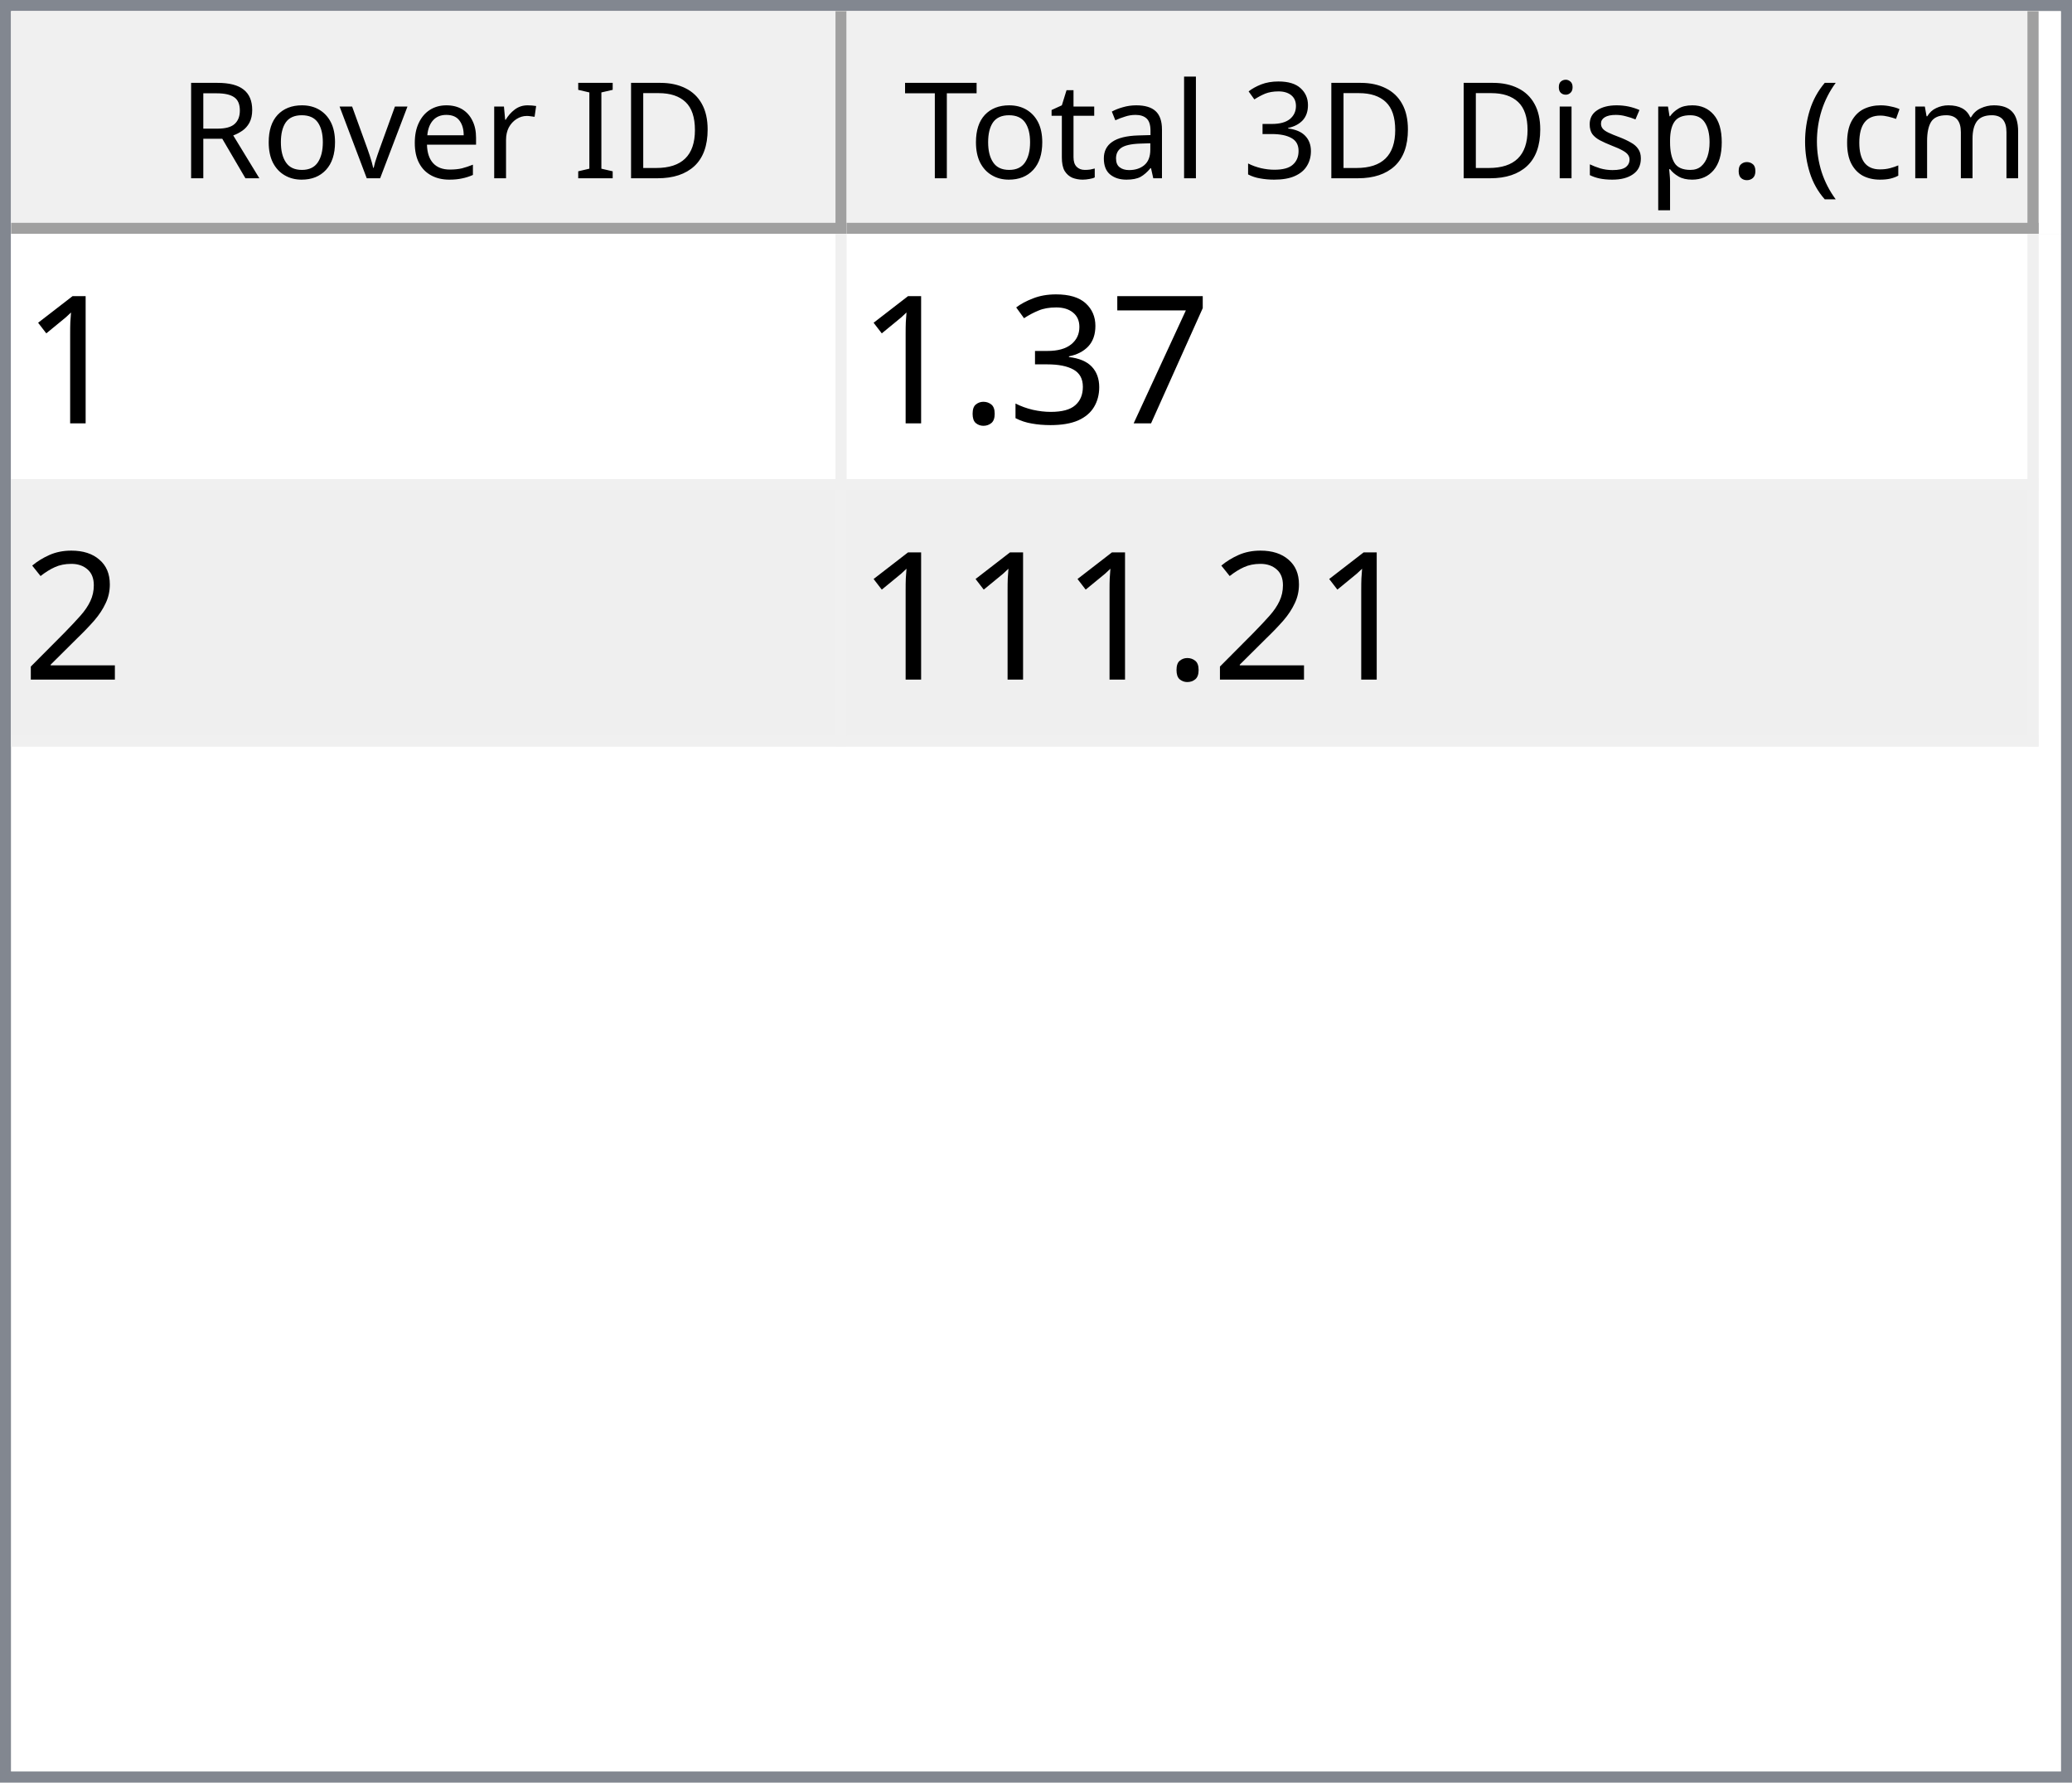
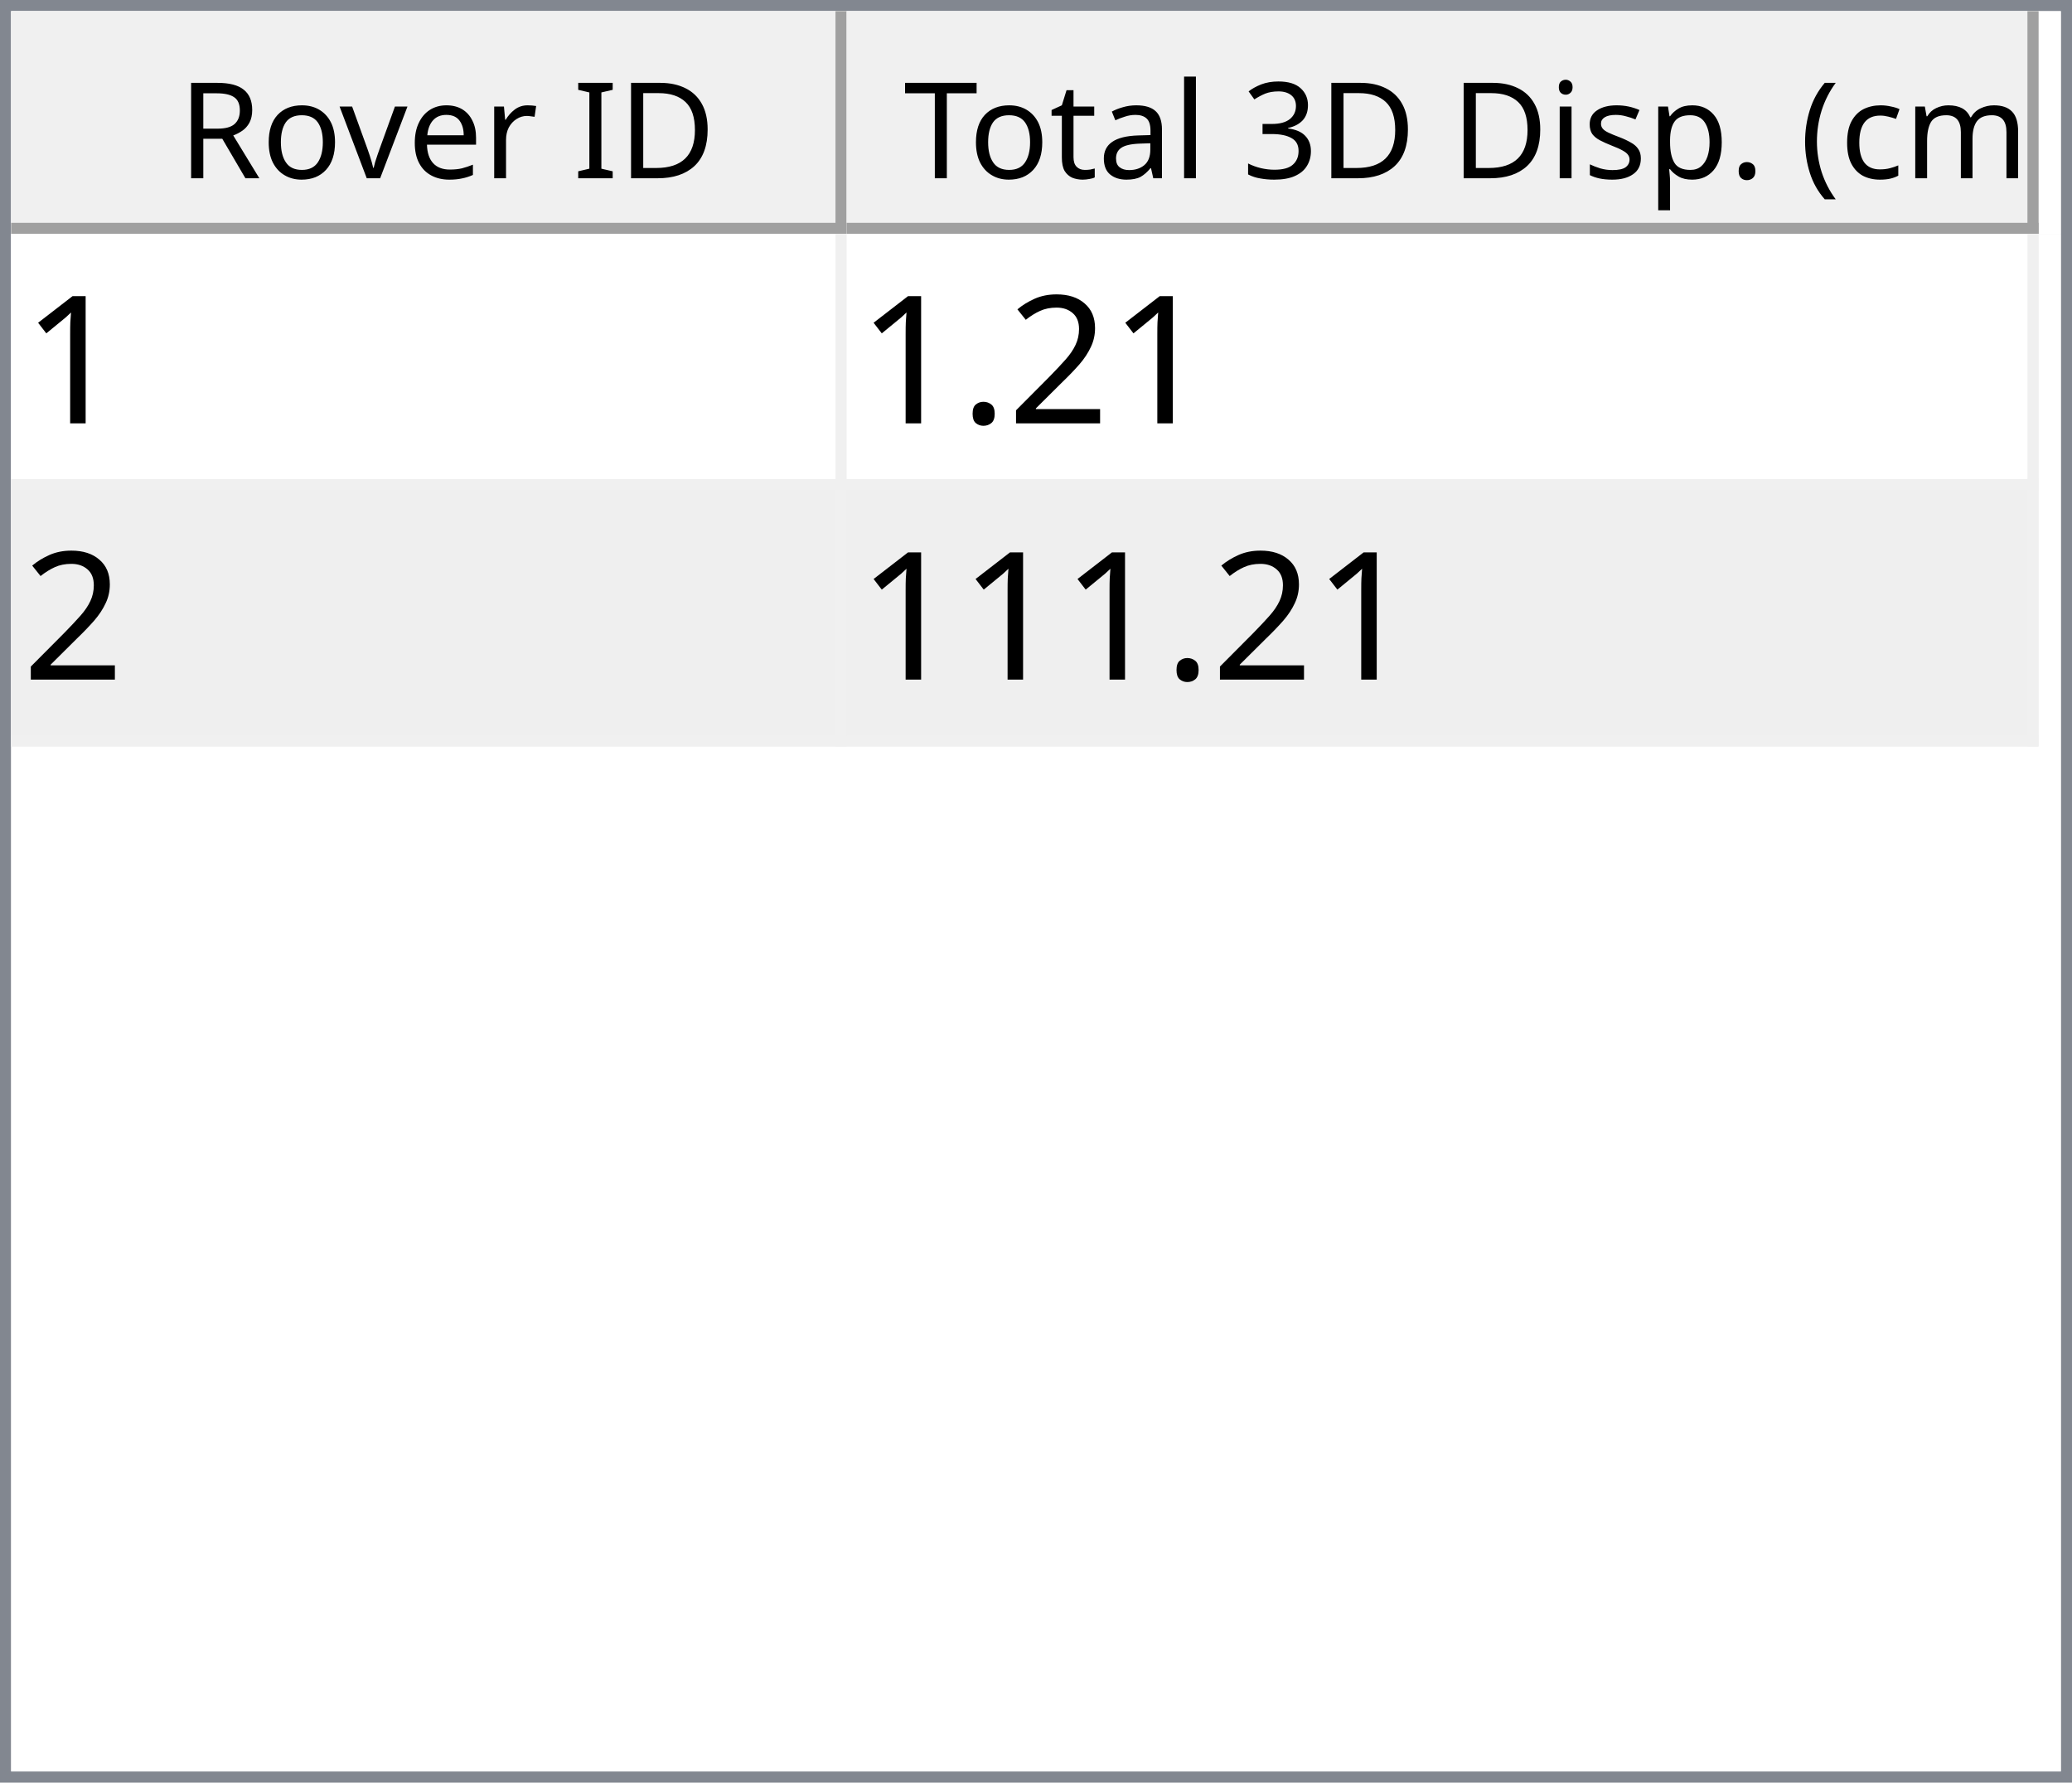
<svg xmlns="http://www.w3.org/2000/svg" style="fill-opacity:1; color-rendering:auto; color-interpolation:auto; text-rendering:auto; stroke:black; stroke-linecap:square; stroke-miterlimit:10; shape-rendering:auto; stroke-opacity:1; fill:black; stroke-dasharray:none; font-weight:normal; stroke-width:1; font-family:'Dialog'; font-style:normal; stroke-linejoin:miter; font-size:12px; stroke-dashoffset:0; image-rendering:auto;" width="186" height="160">
  <defs id="genericDefs" />
  <g>
    <defs id="defs1">
      <clipPath clipPathUnits="userSpaceOnUse" id="clipPath1">
        <path d="M0 0 L186 0 L186 160 L0 160 L0 0 Z" />
      </clipPath>
      <clipPath clipPathUnits="userSpaceOnUse" id="clipPath2">
        <path d="M0 0 L0 160 L186 160 L186 0 Z" />
      </clipPath>
      <clipPath clipPathUnits="userSpaceOnUse" id="clipPath3">
        <path d="M0 0 L0 20 L184 20 L184 0 Z" />
      </clipPath>
      <clipPath clipPathUnits="userSpaceOnUse" id="clipPath4">
        <path d="M0 0 L0 20 L75 20 L75 0 Z" />
      </clipPath>
      <clipPath clipPathUnits="userSpaceOnUse" id="clipPath5">
        <path d="M1 1 L1 19 L74 19 L74 1 Z" />
      </clipPath>
      <clipPath clipPathUnits="userSpaceOnUse" id="clipPath6">
        <path d="M0 0 L0 18 L73 18 L73 0 Z" />
      </clipPath>
      <clipPath clipPathUnits="userSpaceOnUse" id="clipPath7">
        <path d="M-0.5 -0.5 L-0.5 19.5 L74.5 19.5 L74.5 -0.5 Z" />
      </clipPath>
      <clipPath clipPathUnits="userSpaceOnUse" id="clipPath8">
        <path d="M0 0 L0 20 L107 20 L107 0 Z" />
      </clipPath>
      <clipPath clipPathUnits="userSpaceOnUse" id="clipPath9">
        <path d="M1 1 L1 19 L106 19 L106 1 Z" />
      </clipPath>
      <clipPath clipPathUnits="userSpaceOnUse" id="clipPath10">
        <path d="M0 0 L0 18 L105 18 L105 0 Z" />
      </clipPath>
      <clipPath clipPathUnits="userSpaceOnUse" id="clipPath11">
        <path d="M-0.5 -0.5 L-0.5 19.5 L106.5 19.5 L106.5 -0.5 Z" />
      </clipPath>
      <clipPath clipPathUnits="userSpaceOnUse" id="clipPath12">
        <path d="M0 0 L0 138 L184 138 L184 0 Z" />
      </clipPath>
      <clipPath clipPathUnits="userSpaceOnUse" id="clipPath13">
        <path d="M0 0 L0 46 L182 46 L182 0 Z" />
      </clipPath>
      <clipPath clipPathUnits="userSpaceOnUse" id="clipPath14">
        <path d="M-0.5 -0.5 L-0.5 45.5 L181.5 45.5 L181.5 -0.5 Z" />
      </clipPath>
      <clipPath clipPathUnits="userSpaceOnUse" id="clipPath15">
        <path d="M0 0 L0 22 L74 22 L74 0 Z" />
      </clipPath>
      <clipPath clipPathUnits="userSpaceOnUse" id="clipPath16">
        <path d="M0 0 L0 22 L106 22 L106 0 Z" />
      </clipPath>
      <font horiz-adv-x="64.551" id="font1">
        <font-face ascent="107.91" descent="25.098" units-per-em="100" style="font-style:normal; font-family:Segoe UI; font-weight:normal;" />
        <missing-glyph horiz-adv-x="64.551" d="M8.109 0 L8.109 68.266 L56.453 68.266 L56.453 0 L8.109 0 ZM15.328 7.234 L49.219 7.234 L49.219 61.031 L15.328 61.031 L15.328 7.234 Z" />
        <glyph unicode="D" horiz-adv-x="70.117" d="M9.188 0 L9.188 70.016 L28.516 70.016 Q65.531 70.016 65.531 35.891 Q65.531 19.672 55.25 9.836 Q44.969 0 27.734 0 L9.188 0 ZM17.391 62.594 L17.391 7.422 L27.828 7.422 Q41.609 7.422 49.273 14.797 Q56.938 22.172 56.938 35.688 Q56.938 62.594 28.328 62.594 L17.391 62.594 Z" />
        <glyph unicode="I" horiz-adv-x="26.611" d="M17.391 0 L9.188 0 L9.188 70.016 L17.391 70.016 L17.391 0 Z" />
        <glyph unicode=" " horiz-adv-x="27.393" d="" />
        <glyph unicode="r" horiz-adv-x="34.766" d="M34.188 41.891 Q32.078 43.5 28.125 43.5 Q23 43.5 19.555 38.672 Q16.109 33.844 16.109 25.484 L16.109 0 L8.109 0 L8.109 50 L16.109 50 L16.109 39.703 L16.312 39.703 Q18.016 44.969 21.531 47.922 Q25.047 50.875 29.391 50.875 Q32.516 50.875 34.188 50.203 L34.188 41.891 Z" />
        <glyph unicode="e" horiz-adv-x="52.295" d="M48.297 23 L12.984 23 Q13.188 14.656 17.484 10.109 Q21.781 5.562 29.297 5.562 Q37.75 5.562 44.828 11.141 L44.828 3.609 Q38.234 -1.172 27.391 -1.172 Q16.797 -1.172 10.742 5.641 Q4.688 12.453 4.688 24.812 Q4.688 36.469 11.305 43.82 Q17.922 51.172 27.734 51.172 Q37.547 51.172 42.922 44.828 Q48.297 38.484 48.297 27.203 L48.297 23 ZM40.094 29.781 Q40.047 36.719 36.75 40.578 Q33.453 44.438 27.594 44.438 Q21.922 44.438 17.969 40.383 Q14.016 36.328 13.094 29.781 L40.094 29.781 Z" />
        <glyph unicode="v" horiz-adv-x="47.9" d="M47.406 50 L27.484 0 L19.625 0 L0.688 50 L9.469 50 L22.172 13.672 Q23.578 9.672 23.922 6.688 L24.125 6.688 Q24.609 10.453 25.688 13.484 L38.969 50 L47.406 50 Z" />
        <glyph unicode="o" horiz-adv-x="58.594" d="M29 -1.172 Q17.922 -1.172 11.305 5.836 Q4.688 12.844 4.688 24.422 Q4.688 37.016 11.57 44.094 Q18.453 51.172 30.172 51.172 Q41.359 51.172 47.633 44.289 Q53.906 37.406 53.906 25.203 Q53.906 13.234 47.141 6.031 Q40.375 -1.172 29 -1.172 ZM29.594 44.438 Q21.875 44.438 17.383 39.188 Q12.891 33.938 12.891 24.703 Q12.891 15.828 17.43 10.695 Q21.969 5.562 29.594 5.562 Q37.359 5.562 41.531 10.594 Q45.703 15.625 45.703 24.906 Q45.703 34.281 41.531 39.359 Q37.359 44.438 29.594 44.438 Z" />
        <glyph unicode="R" horiz-adv-x="59.814" d="M59.375 0 L49.609 0 L37.891 19.625 Q36.281 22.359 34.766 24.289 Q33.25 26.219 31.664 27.438 Q30.078 28.656 28.25 29.219 Q26.422 29.781 24.125 29.781 L17.391 29.781 L17.391 0 L9.188 0 L9.188 70.016 L30.078 70.016 Q34.672 70.016 38.555 68.867 Q42.438 67.719 45.289 65.375 Q48.141 63.031 49.758 59.547 Q51.375 56.062 51.375 51.375 Q51.375 47.703 50.273 44.656 Q49.172 41.609 47.148 39.211 Q45.125 36.812 42.266 35.133 Q39.406 33.453 35.844 32.516 L35.844 32.328 Q37.594 31.547 38.891 30.547 Q40.188 29.547 41.359 28.18 Q42.531 26.812 43.68 25.078 Q44.828 23.344 46.234 21.047 L59.375 0 ZM17.391 62.594 L17.391 37.203 L28.516 37.203 Q31.594 37.203 34.203 38.133 Q36.812 39.062 38.719 40.797 Q40.625 42.531 41.703 45.047 Q42.781 47.562 42.781 50.688 Q42.781 56.297 39.141 59.445 Q35.5 62.594 28.609 62.594 L17.391 62.594 Z" />
        <glyph unicode=")" horiz-adv-x="30.176" d="M8.297 -15.922 L1.172 -15.922 Q16.406 2.344 16.406 26.812 Q16.406 51.469 1.078 70.016 L8.297 70.016 Q23.531 52.156 23.531 26.703 Q23.531 1.375 8.297 -15.922 Z" />
        <glyph unicode="m" horiz-adv-x="86.133" d="M79.109 0 L71.094 0 L71.094 28.719 Q71.094 37.016 68.531 40.727 Q65.969 44.438 59.906 44.438 Q54.781 44.438 51.195 39.75 Q47.609 35.062 47.609 28.516 L47.609 0 L39.594 0 L39.594 29.688 Q39.594 44.438 28.219 44.438 Q22.953 44.438 19.531 40.016 Q16.109 35.594 16.109 28.516 L16.109 0 L8.109 0 L8.109 50 L16.109 50 L16.109 42.094 L16.312 42.094 Q21.625 51.172 31.844 51.172 Q36.969 51.172 40.773 48.312 Q44.578 45.453 46 40.828 Q51.562 51.172 62.594 51.172 Q79.109 51.172 79.109 30.812 L79.109 0 Z" />
        <glyph unicode="c" horiz-adv-x="46.191" d="M42.188 2.297 Q36.422 -1.172 28.516 -1.172 Q17.828 -1.172 11.258 5.789 Q4.688 12.75 4.688 23.828 Q4.688 36.188 11.766 43.68 Q18.844 51.172 30.672 51.172 Q37.25 51.172 42.281 48.734 L42.281 40.531 Q36.719 44.438 30.375 44.438 Q22.703 44.438 17.797 38.945 Q12.891 33.453 12.891 24.516 Q12.891 15.719 17.508 10.641 Q22.125 5.562 29.891 5.562 Q36.422 5.562 42.188 9.906 L42.188 2.297 Z" />
        <glyph unicode="(" horiz-adv-x="30.176" d="M29.109 -15.922 L21.969 -15.922 Q6.844 1.375 6.844 26.703 Q6.844 52.156 21.969 70.016 L29.203 70.016 Q13.875 51.469 13.875 26.812 Q13.875 2.344 29.109 -15.922 Z" />
        <glyph unicode="." horiz-adv-x="21.68" d="M10.891 -1.078 Q8.641 -1.078 7.055 0.539 Q5.469 2.156 5.469 4.391 Q5.469 6.641 7.055 8.273 Q8.641 9.906 10.891 9.906 Q13.188 9.906 14.797 8.273 Q16.406 6.641 16.406 4.391 Q16.406 2.156 14.797 0.539 Q13.188 -1.078 10.891 -1.078 Z" />
        <glyph unicode="p" horiz-adv-x="58.789" d="M16.312 7.234 L16.109 7.234 L16.109 -23 L8.109 -23 L8.109 50 L16.109 50 L16.109 41.219 L16.312 41.219 Q22.219 51.172 33.594 51.172 Q43.266 51.172 48.688 44.461 Q54.109 37.75 54.109 26.469 Q54.109 13.922 48 6.375 Q41.891 -1.172 31.297 -1.172 Q21.578 -1.172 16.312 7.234 ZM16.109 27.391 L16.109 20.406 Q16.109 14.203 20.141 9.883 Q24.172 5.562 30.375 5.562 Q37.641 5.562 41.773 11.133 Q45.906 16.703 45.906 26.609 Q45.906 34.969 42.047 39.703 Q38.188 44.438 31.594 44.438 Q24.609 44.438 20.359 39.578 Q16.109 34.719 16.109 27.391 Z" />
        <glyph unicode="s" horiz-adv-x="42.432" d="M5.078 1.812 L5.078 10.406 Q11.625 5.562 19.484 5.562 Q30.031 5.562 30.031 12.594 Q30.031 14.594 29.125 15.992 Q28.219 17.391 26.68 18.461 Q25.141 19.531 23.07 20.383 Q21 21.234 18.609 22.172 Q15.281 23.484 12.766 24.828 Q10.25 26.172 8.57 27.859 Q6.891 29.547 6.031 31.695 Q5.172 33.844 5.172 36.719 Q5.172 40.234 6.789 42.945 Q8.406 45.656 11.086 47.484 Q13.766 49.312 17.211 50.242 Q20.656 51.172 24.312 51.172 Q30.812 51.172 35.938 48.922 L35.938 40.828 Q30.422 44.438 23.25 44.438 Q21 44.438 19.195 43.922 Q17.391 43.406 16.094 42.477 Q14.797 41.547 14.086 40.258 Q13.375 38.969 13.375 37.406 Q13.375 35.453 14.086 34.133 Q14.797 32.812 16.164 31.789 Q17.531 30.766 19.484 29.938 Q21.438 29.109 23.922 28.125 Q27.25 26.859 29.883 25.516 Q32.516 24.172 34.375 22.484 Q36.234 20.797 37.234 18.602 Q38.234 16.406 38.234 13.375 Q38.234 9.672 36.602 6.938 Q34.969 4.203 32.234 2.398 Q29.5 0.594 25.93 -0.289 Q22.359 -1.172 18.453 -1.172 Q10.75 -1.172 5.078 1.812 Z" />
        <glyph unicode="i" horiz-adv-x="24.219" d="M12.203 62.703 Q10.062 62.703 8.547 64.164 Q7.031 65.625 7.031 67.875 Q7.031 70.125 8.547 71.609 Q10.062 73.094 12.203 73.094 Q14.406 73.094 15.945 71.609 Q17.484 70.125 17.484 67.875 Q17.484 65.719 15.945 64.211 Q14.406 62.703 12.203 62.703 ZM16.109 0 L8.109 0 L8.109 50 L16.109 50 L16.109 0 Z" />
        <glyph unicode="3" horiz-adv-x="53.906" d="M46.531 19.828 Q46.531 15.094 44.75 11.211 Q42.969 7.328 39.719 4.57 Q36.469 1.812 31.93 0.297 Q27.391 -1.219 21.922 -1.219 Q11.922 -1.219 6 2.594 L6 11.188 Q13.094 5.609 22.219 5.609 Q25.875 5.609 28.828 6.539 Q31.781 7.469 33.906 9.227 Q36.031 10.984 37.18 13.477 Q38.328 15.969 38.328 19.094 Q38.328 32.812 18.797 32.812 L12.984 32.812 L12.984 39.594 L18.5 39.594 Q35.797 39.594 35.797 52.484 Q35.797 64.406 22.609 64.406 Q15.188 64.406 8.688 59.422 L8.688 67.188 Q15.375 71.188 24.609 71.188 Q29 71.188 32.57 69.969 Q36.141 68.75 38.68 66.555 Q41.219 64.359 42.609 61.281 Q44 58.203 44 54.5 Q44 40.672 30.031 36.719 L30.031 36.531 Q33.594 36.141 36.625 34.797 Q39.656 33.453 41.852 31.305 Q44.047 29.156 45.289 26.25 Q46.531 23.344 46.531 19.828 Z" />
        <glyph unicode="l" horiz-adv-x="24.219" d="M16.109 0 L8.109 0 L8.109 74.031 L16.109 74.031 L16.109 0 Z" />
        <glyph unicode="a" horiz-adv-x="50.879" d="M43.891 0 L35.891 0 L35.891 7.812 L35.688 7.812 Q30.469 -1.172 20.312 -1.172 Q12.844 -1.172 8.617 2.781 Q4.391 6.734 4.391 13.281 Q4.391 27.297 20.906 29.594 L35.891 31.688 Q35.891 44.438 25.594 44.438 Q16.547 44.438 9.281 38.281 L9.281 46.484 Q16.656 51.172 26.266 51.172 Q43.891 51.172 43.891 32.516 L43.891 0 ZM35.891 25.297 L23.828 23.641 Q18.266 22.859 15.43 20.875 Q12.594 18.891 12.594 13.875 Q12.594 10.203 15.211 7.883 Q17.828 5.562 22.172 5.562 Q28.125 5.562 32.008 9.742 Q35.891 13.922 35.891 20.312 L35.891 25.297 Z" />
        <glyph unicode="t" horiz-adv-x="33.887" d="M31.297 0.484 Q28.469 -1.078 23.828 -1.078 Q10.688 -1.078 10.688 13.578 L10.688 43.172 L2.094 43.172 L2.094 50 L10.688 50 L10.688 62.203 L18.703 64.797 L18.703 50 L31.297 50 L31.297 43.172 L18.703 43.172 L18.703 14.984 Q18.703 9.969 20.414 7.82 Q22.125 5.672 26.078 5.672 Q29.109 5.672 31.297 7.328 L31.297 0.484 Z" />
        <glyph unicode="T" horiz-adv-x="52.393" d="M50.594 62.594 L30.375 62.594 L30.375 0 L22.172 0 L22.172 62.594 L2 62.594 L2 70.016 L50.594 70.016 L50.594 62.594 Z" />
      </font>
      <font horiz-adv-x="75.0" id="font2">
        <font-face ascent="100.537" descent="21.973" units-per-em="100" style="font-style:normal; font-family:sans-serif; font-weight:normal;" />
        <missing-glyph horiz-adv-x="75.0" d="M12.5 0 L12.5 62.5 L62.5 62.5 L62.5 0 L12.5 0 ZM14.062 1.562 L60.938 1.562 L60.938 60.938 L14.062 60.938 L14.062 1.562 Z" />
        <glyph unicode="1" horiz-adv-x="55.615" d="M37.25 0 L28.469 0 L28.469 56 Q25.297 52.984 20.141 49.953 Q14.984 46.922 10.891 45.406 L10.891 53.906 Q18.266 57.375 23.781 62.305 Q29.297 67.234 31.594 71.875 L37.25 71.875 L37.25 0 Z" />
-         <glyph unicode="7" horiz-adv-x="55.615" d="M4.734 62.203 L4.734 70.656 L51.078 70.656 L51.078 63.812 Q44.234 56.547 37.523 44.484 Q30.812 32.422 27.156 19.672 Q24.516 10.688 23.781 0 L14.75 0 Q14.891 8.453 18.062 20.414 Q21.234 32.375 27.172 43.484 Q33.109 54.594 39.797 62.203 L4.734 62.203 Z" />
-         <glyph unicode="3" horiz-adv-x="55.615" d="M4.203 18.891 L12.984 20.062 Q14.5 12.594 18.141 9.297 Q21.781 6 27 6 Q33.203 6 37.477 10.297 Q41.75 14.594 41.75 20.953 Q41.75 27 37.797 30.93 Q33.844 34.859 27.734 34.859 Q25.25 34.859 21.531 33.891 L22.516 41.609 Q23.391 41.5 23.922 41.5 Q29.547 41.5 34.039 44.43 Q38.531 47.359 38.531 53.469 Q38.531 58.297 35.258 61.477 Q31.984 64.656 26.812 64.656 Q21.688 64.656 18.266 61.43 Q14.844 58.203 13.875 51.766 L5.078 53.328 Q6.688 62.156 12.398 67.016 Q18.109 71.875 26.609 71.875 Q32.469 71.875 37.398 69.359 Q42.328 66.844 44.945 62.5 Q47.562 58.156 47.562 53.266 Q47.562 48.641 45.07 44.828 Q42.578 41.016 37.703 38.766 Q44.047 37.312 47.562 32.695 Q51.078 28.078 51.078 21.141 Q51.078 11.766 44.242 5.25 Q37.406 -1.266 26.953 -1.266 Q17.531 -1.266 11.305 4.352 Q5.078 9.969 4.203 18.891 Z" />
+         <glyph unicode="2" horiz-adv-x="55.615" d="M50.344 8.453 L50.344 0 L3.031 0 Q2.938 3.172 4.047 6.109 Q5.859 10.938 9.836 15.625 Q13.812 20.312 21.344 26.469 Q33.016 36.031 37.117 41.625 Q41.219 47.219 41.219 52.203 Q41.219 57.422 37.477 61.008 Q33.734 64.594 27.734 64.594 Q21.391 64.594 17.578 60.789 Q13.766 56.984 13.719 50.25 L4.688 51.172 Q5.609 61.281 11.664 66.578 Q17.719 71.875 27.938 71.875 Q38.234 71.875 44.242 66.164 Q50.25 60.453 50.25 52 Q50.25 47.703 48.492 43.555 Q46.734 39.406 42.656 34.812 Q38.578 30.219 29.109 22.219 Q21.188 15.578 18.945 13.211 Q16.703 10.844 15.234 8.453 L50.344 8.453 Z" />
        <glyph unicode="." horiz-adv-x="27.783" d="M9.078 0 L9.078 10.016 L19.094 10.016 L19.094 0 L9.078 0 Z" />
-         <glyph unicode="2" horiz-adv-x="55.615" d="M50.344 8.453 L50.344 0 L3.031 0 Q2.938 3.172 4.047 6.109 Q5.859 10.938 9.836 15.625 Q13.812 20.312 21.344 26.469 Q33.016 36.031 37.117 41.625 Q41.219 47.219 41.219 52.203 Q41.219 57.422 37.477 61.008 Q33.734 64.594 27.734 64.594 Q21.391 64.594 17.578 60.789 Q13.766 56.984 13.719 50.25 L4.688 51.172 Q5.609 61.281 11.664 66.578 Q17.719 71.875 27.938 71.875 Q38.234 71.875 44.242 66.164 Q50.25 60.453 50.25 52 Q50.25 47.703 48.492 43.555 Q46.734 39.406 42.656 34.812 Q38.578 30.219 29.109 22.219 Q21.188 15.578 18.945 13.211 Q16.703 10.844 15.234 8.453 L50.344 8.453 Z" />
      </font>
    </defs>
    <g style="fill:white; stroke:white;">
      <rect x="0" y="0" width="186" style="clip-path:url(#clipPath1); stroke:none;" height="160" />
    </g>
    <g style="fill:white; text-rendering:optimizeSpeed; color-rendering:optimizeSpeed; image-rendering:optimizeSpeed; shape-rendering:crispEdges; stroke:white; color-interpolation:sRGB;">
      <rect x="0" width="186" height="160" y="0" style="stroke:none;" />
      <path style="stroke:none;" d="M0 160 L186 160 L186 0 L0 0 Z" />
    </g>
    <g style="fill:rgb(240,240,240); font-family:'Segoe UI'; stroke:rgb(240,240,240);">
      <rect x="0" y="0" width="186" style="clip-path:url(#clipPath2); stroke:none;" height="160" />
    </g>
    <g style="fill:rgb(130,135,144); font-family:'Segoe UI'; stroke:rgb(130,135,144);">
      <path d="M0 0 L186 0 L186 160 L0 160 L0 0 ZM1 1 L185 1 L185 159 L1 159 L1 1 Z" style="fill-rule:evenodd; clip-path:url(#clipPath2); stroke:none;" />
    </g>
    <g style="fill:white; font-family:'Segoe UI'; stroke:white;" transform="translate(1,1)">
      <rect x="0" y="0" width="184" style="clip-path:url(#clipPath3); stroke:none;" height="20" />
    </g>
    <g style="fill:rgb(240,240,240); font-family:'Segoe UI'; stroke:rgb(240,240,240);" transform="translate(1,1)">
      <rect x="0" y="0" width="75" style="clip-path:url(#clipPath4); stroke:none;" height="20" />
    </g>
    <g style="font-family:'Segoe UI';" transform="translate(2,2)">
      <text x="14" xml:space="preserve" y="14" style="clip-path:url(#clipPath6); stroke:none;">Rover ID</text>
    </g>
    <g style="fill:rgb(160,160,160); font-family:'Segoe UI'; stroke:rgb(160,160,160); stroke-linejoin:bevel;" transform="translate(1.5,1.5)">
      <line x1="74" x2="74" y1="0" style="fill:none; clip-path:url(#clipPath7);" y2="19" />
    </g>
    <g style="fill:rgb(160,160,160); font-family:'Segoe UI'; stroke:rgb(160,160,160); stroke-linejoin:bevel;" transform="matrix(1,0,0,1,1,1) translate(0.5,0.5)">
      <line x1="0" x2="74" y1="19" style="fill:none; clip-path:url(#clipPath7);" y2="19" />
    </g>
    <g style="fill:rgb(240,240,240); font-family:'Segoe UI'; stroke:rgb(240,240,240);" transform="translate(76,1)">
      <rect x="0" y="0" width="107" style="clip-path:url(#clipPath8); stroke:none;" height="20" />
    </g>
    <g style="font-family:'Segoe UI';" transform="translate(77,2)">
      <text x="1" xml:space="preserve" y="14" style="clip-path:url(#clipPath10); stroke:none;"> Total 3D Disp. (cm)</text>
    </g>
    <g style="fill:rgb(160,160,160); font-family:'Segoe UI'; stroke:rgb(160,160,160); stroke-linejoin:bevel;" transform="translate(76.5,1.5)">
      <line x1="106" x2="106" y1="0" style="fill:none; clip-path:url(#clipPath11);" y2="19" />
    </g>
    <g style="fill:rgb(160,160,160); font-family:'Segoe UI'; stroke:rgb(160,160,160); stroke-linejoin:bevel;" transform="matrix(1,0,0,1,76,1) translate(0.5,0.5)">
      <line x1="0" x2="106" y1="19" style="fill:none; clip-path:url(#clipPath11);" y2="19" />
    </g>
    <g style="fill:white; font-family:'Segoe UI'; stroke:white;" transform="translate(1,21)">
      <rect x="0" y="0" width="184" style="clip-path:url(#clipPath12); stroke:none;" height="138" />
    </g>
    <g style="fill:rgb(240,240,240); font-size:16px; font-family:sans-serif; stroke:rgb(240,240,240);" transform="translate(1,21)">
      <rect x="0" y="0" width="182" style="clip-path:url(#clipPath13); stroke:none;" height="46" />
      <line transform="translate(0.5,0.5)" x1="0" x2="181" y1="22" style="clip-path:url(#clipPath14); fill:none; stroke-linejoin:bevel;" y2="22" />
    </g>
    <g transform="matrix(1,0,0,1,1,21) translate(0.5,0.5)" style="fill:rgb(240,240,240); font-size:16px; font-family:sans-serif; stroke:rgb(240,240,240); stroke-linejoin:bevel;">
      <line x1="0" x2="181" y1="45" style="fill:none; clip-path:url(#clipPath14);" y2="45" />
    </g>
    <g transform="matrix(1,0,0,1,1,21) translate(0.5,0.5)" style="fill:rgb(240,240,240); font-size:16px; font-family:sans-serif; stroke:rgb(240,240,240); stroke-linejoin:bevel;">
      <line x1="74" x2="74" y1="0" style="fill:none; clip-path:url(#clipPath14);" y2="45" />
    </g>
    <g transform="matrix(1,0,0,1,1,21) translate(0.5,0.5)" style="fill:rgb(240,240,240); font-size:16px; font-family:sans-serif; stroke:rgb(240,240,240); stroke-linejoin:bevel;">
      <line x1="181" x2="181" y1="0" style="fill:none; clip-path:url(#clipPath14);" y2="45" />
    </g>
    <g style="fill:white; font-size:16px; font-family:sans-serif; stroke:white;" transform="matrix(1,0,0,1,1,21)">
      <rect x="0" y="0" width="74" style="clip-path:url(#clipPath15); stroke:none;" height="22" />
      <text x="1" y="17" style="fill:black; clip-path:url(#clipPath15); stroke:none;" xml:space="preserve">1</text>
    </g>
    <g style="fill:white; font-size:16px; font-family:sans-serif; stroke:white;" transform="matrix(1,0,0,1,1,21) translate(75,0)">
      <rect x="0" y="0" width="106" style="clip-path:url(#clipPath16); stroke:none;" height="22" />
-       <text x="1" y="17" style="fill:black; clip-path:url(#clipPath16); stroke:none;" xml:space="preserve">1.37</text>
+       <text x="1" y="17" style="fill:black; clip-path:url(#clipPath16); stroke:none;" xml:space="preserve">1.21</text>
    </g>
    <g style="fill:rgb(239,239,239); font-size:16px; font-family:sans-serif; stroke:rgb(239,239,239);" transform="matrix(1,0,0,1,1,21) translate(0,23)">
      <rect x="0" y="0" width="74" style="clip-path:url(#clipPath15); stroke:none;" height="22" />
      <text x="1" y="17" style="fill:black; clip-path:url(#clipPath15); stroke:none;" xml:space="preserve">2</text>
    </g>
    <g style="fill:rgb(239,239,239); font-size:16px; font-family:sans-serif; stroke:rgb(239,239,239);" transform="matrix(1,0,0,1,1,21) translate(75,23)">
      <rect x="0" y="0" width="106" style="clip-path:url(#clipPath16); stroke:none;" height="22" />
      <text x="1" y="17" style="fill:black; clip-path:url(#clipPath16); stroke:none;" xml:space="preserve">111.21</text>
    </g>
  </g>
</svg>
